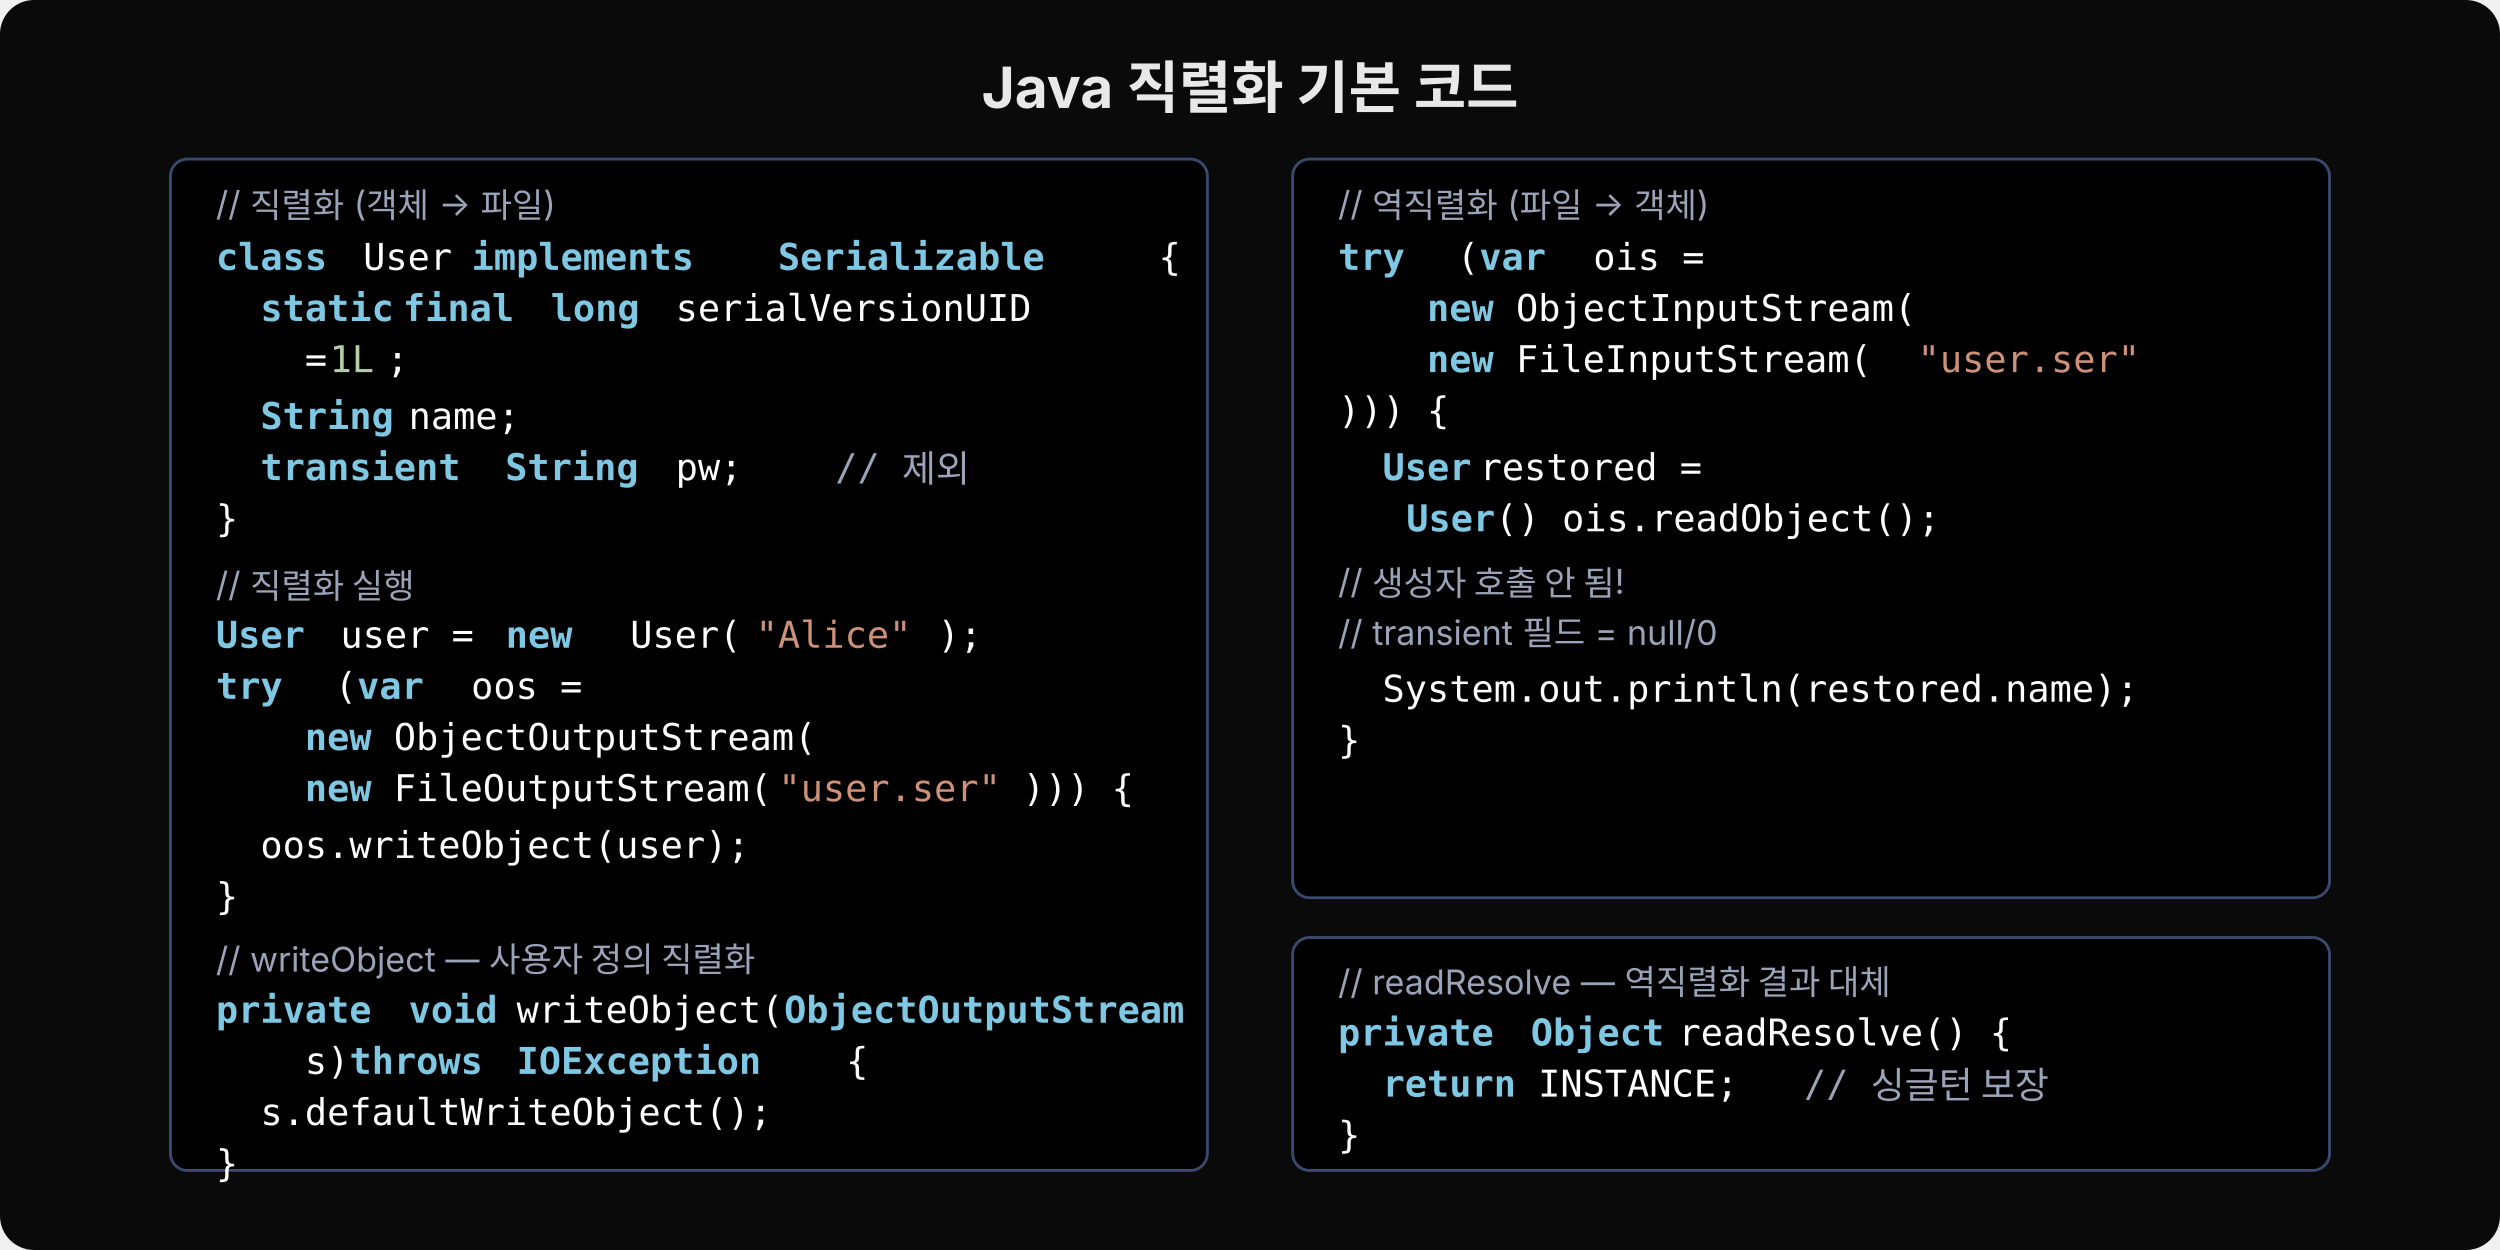
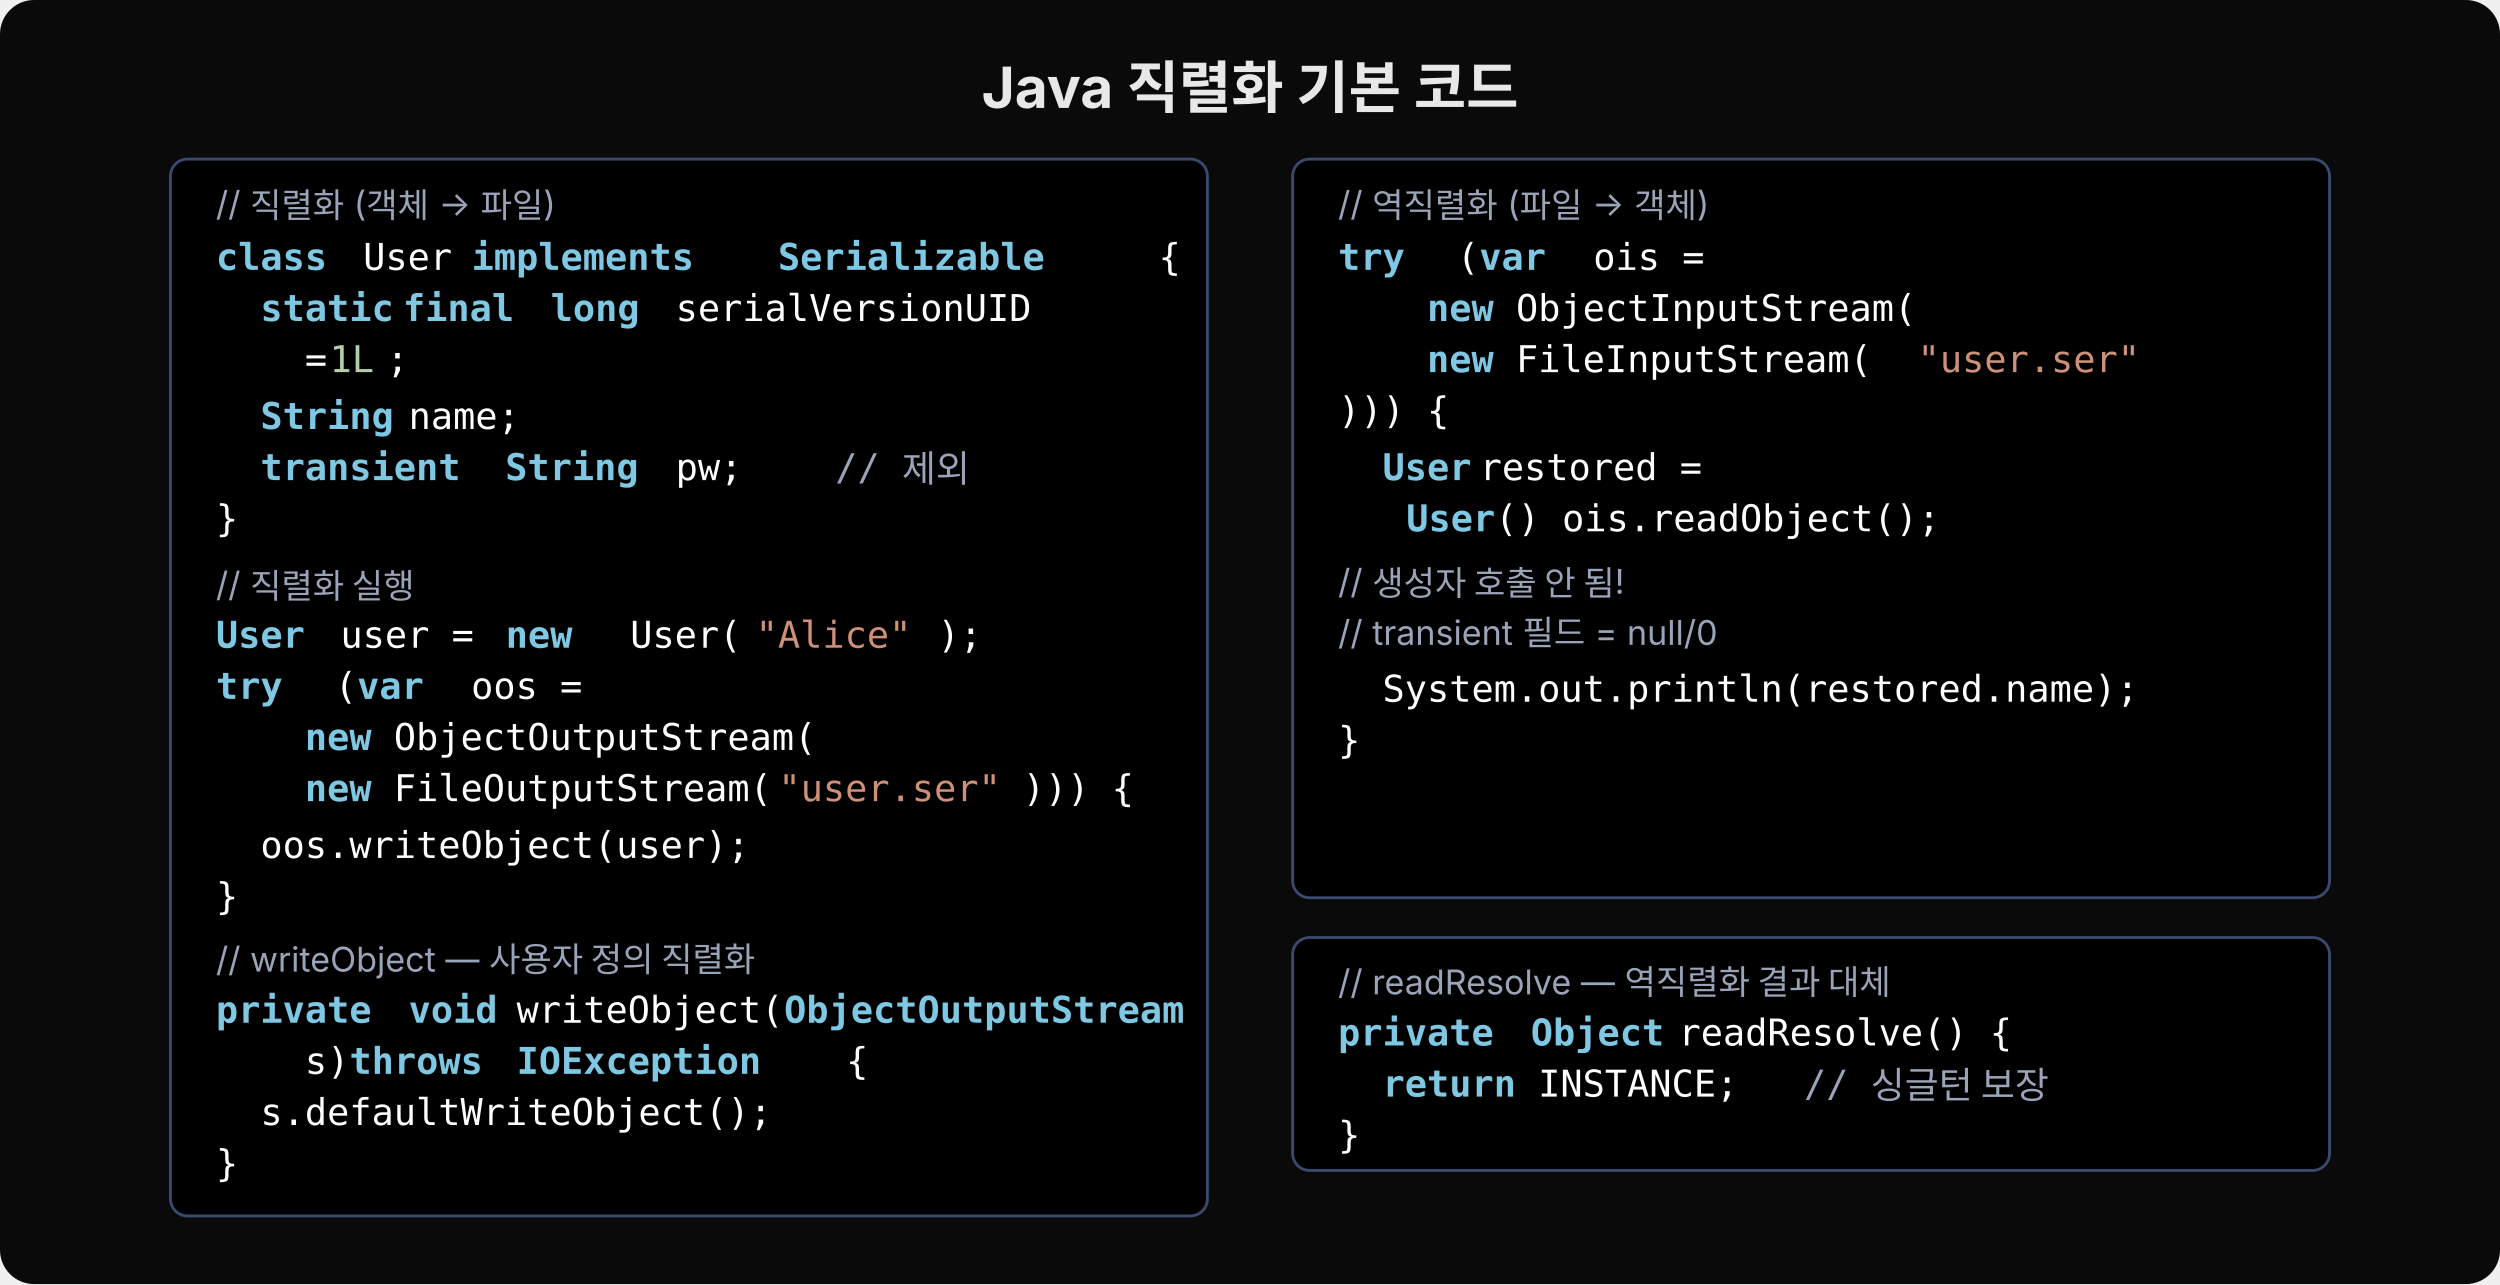
- <svg xmlns="http://www.w3.org/2000/svg" width="880" height="440" viewBox="0 0 880 440">
-   <rect width="880" height="440" fill="#0a0a0a" rx="12" />
+ <svg xmlns="http://www.w3.org/2000/svg" width="880" height="452" viewBox="0 0 880 452">
+   <rect width="880" height="452" fill="#0a0a0a" rx="12" />
  <text x="440" y="38" font-family="'Wanted Sans Variable','Wanted Sans',-apple-system,sans-serif" font-size="20" font-weight="700" fill="#e8e8e8" text-anchor="middle">Java 직렬화 기본 코드</text>
-   <rect x="60" y="56" width="365" height="356" rx="6" fill="#000000" stroke="#3a4a6e" stroke-width="1" />
+   <rect x="60" y="56" width="365" height="372" rx="6" fill="#000000" stroke="#3a4a6e" stroke-width="1" />
  <text x="76" y="76" font-family="'Wanted Sans Variable','Wanted Sans',-apple-system,sans-serif" font-size="12" fill="#9aa4b8">// 직렬화 (객체 → 파일)</text>
  <text x="76" y="95" font-family="'JetBrains Mono','Menlo','Consolas',monospace" font-size="13" fill="#7ec8e3" font-weight="600" xml:space="preserve">class</text>
  <text x="120" y="95" font-family="'JetBrains Mono','Menlo','Consolas',monospace" font-size="13" fill="#ffffff" xml:space="preserve"> User </text>
  <text x="166" y="95" font-family="'JetBrains Mono','Menlo','Consolas',monospace" font-size="13" fill="#7ec8e3" font-weight="600" xml:space="preserve">implements</text>
  <text x="266" y="95" font-family="'JetBrains Mono','Menlo','Consolas',monospace" font-size="13" fill="#7ec8e3" font-weight="600" xml:space="preserve"> Serializable</text>
  <text x="400" y="95" font-family="'JetBrains Mono','Menlo','Consolas',monospace" font-size="13" fill="#ffffff" xml:space="preserve"> {</text>
  <text x="76" y="113" font-family="'JetBrains Mono','Menlo','Consolas',monospace" font-size="13" fill="#7ec8e3" font-weight="600" xml:space="preserve">  static</text>
  <text x="134" y="113" font-family="'JetBrains Mono','Menlo','Consolas',monospace" font-size="13" fill="#7ec8e3" font-weight="600" xml:space="preserve"> final</text>
  <text x="186" y="113" font-family="'JetBrains Mono','Menlo','Consolas',monospace" font-size="13" fill="#7ec8e3" font-weight="600" xml:space="preserve"> long</text>
  <text x="230" y="113" font-family="'JetBrains Mono','Menlo','Consolas',monospace" font-size="13" fill="#ffffff" xml:space="preserve"> serialVersionUID</text>
  <text x="76" y="131" font-family="'JetBrains Mono','Menlo','Consolas',monospace" font-size="13" fill="#ffffff" xml:space="preserve">    = </text>
  <text x="116" y="131" font-family="'JetBrains Mono','Menlo','Consolas',monospace" font-size="13" fill="#b5cea8" xml:space="preserve">1L</text>
  <text x="136" y="131" font-family="'JetBrains Mono','Menlo','Consolas',monospace" font-size="13" fill="#ffffff" xml:space="preserve">;</text>
  <text x="76" y="151" font-family="'JetBrains Mono','Menlo','Consolas',monospace" font-size="13" fill="#7ec8e3" font-weight="600" xml:space="preserve">  String</text>
  <text x="136" y="151" font-family="'JetBrains Mono','Menlo','Consolas',monospace" font-size="13" fill="#ffffff" xml:space="preserve"> name;</text>
  <text x="76" y="169" font-family="'JetBrains Mono','Menlo','Consolas',monospace" font-size="13" fill="#7ec8e3" font-weight="600" xml:space="preserve">  transient</text>
  <text x="170" y="169" font-family="'JetBrains Mono','Menlo','Consolas',monospace" font-size="13" fill="#7ec8e3" font-weight="600" xml:space="preserve"> String</text>
  <text x="230" y="169" font-family="'JetBrains Mono','Menlo','Consolas',monospace" font-size="13" fill="#ffffff" xml:space="preserve"> pw; </text>
  <text x="294" y="169" font-family="'JetBrains Mono','Menlo','Consolas',monospace" font-size="13" fill="#9aa4b8" xml:space="preserve">// 제외</text>
  <text x="76" y="187" font-family="'JetBrains Mono','Menlo','Consolas',monospace" font-size="13" fill="#ffffff" xml:space="preserve">}</text>
  <text x="76" y="210" font-family="'Wanted Sans Variable','Wanted Sans',-apple-system,sans-serif" font-size="12" fill="#9aa4b8">// 직렬화 실행</text>
  <text x="76" y="228" font-family="'JetBrains Mono','Menlo','Consolas',monospace" font-size="13" fill="#7ec8e3" font-weight="600" xml:space="preserve">User</text>
  <text x="112" y="228" font-family="'JetBrains Mono','Menlo','Consolas',monospace" font-size="13" fill="#ffffff" xml:space="preserve"> user = </text>
  <text x="178" y="228" font-family="'JetBrains Mono','Menlo','Consolas',monospace" font-size="13" fill="#7ec8e3" font-weight="600" xml:space="preserve">new</text>
  <text x="214" y="228" font-family="'JetBrains Mono','Menlo','Consolas',monospace" font-size="13" fill="#ffffff" xml:space="preserve"> User(</text>
  <text x="266" y="228" font-family="'JetBrains Mono','Menlo','Consolas',monospace" font-size="13" fill="#ce9178" xml:space="preserve">"Alice"</text>
  <text x="330" y="228" font-family="'JetBrains Mono','Menlo','Consolas',monospace" font-size="13" fill="#ffffff" xml:space="preserve">);</text>
  <text x="76" y="246" font-family="'JetBrains Mono','Menlo','Consolas',monospace" font-size="13" fill="#7ec8e3" font-weight="600" xml:space="preserve">try</text>
  <text x="110" y="246" font-family="'JetBrains Mono','Menlo','Consolas',monospace" font-size="13" fill="#ffffff" xml:space="preserve"> (</text>
  <text x="125.7" y="246" font-family="'JetBrains Mono','Menlo','Consolas',monospace" font-size="13" fill="#7ec8e3" font-weight="600" xml:space="preserve">var</text>
  <text x="158" y="246" font-family="'JetBrains Mono','Menlo','Consolas',monospace" font-size="13" fill="#ffffff" xml:space="preserve"> oos = </text>
  <text x="76" y="264" font-family="'JetBrains Mono','Menlo','Consolas',monospace" font-size="13" fill="#7ec8e3" font-weight="600" xml:space="preserve">    new</text>
  <text x="130.8" y="264" font-family="'JetBrains Mono','Menlo','Consolas',monospace" font-size="13" fill="#ffffff" xml:space="preserve"> ObjectOutputStream(</text>
  <text x="76" y="282" font-family="'JetBrains Mono','Menlo','Consolas',monospace" font-size="13" fill="#7ec8e3" font-weight="600" xml:space="preserve">    new</text>
  <text x="130.8" y="282" font-family="'JetBrains Mono','Menlo','Consolas',monospace" font-size="13" fill="#ffffff" xml:space="preserve"> FileOutputStream(</text>
  <text x="274" y="282" font-family="'JetBrains Mono','Menlo','Consolas',monospace" font-size="13" fill="#ce9178" xml:space="preserve">"user.ser"</text>
  <text x="360" y="282" font-family="'JetBrains Mono','Menlo','Consolas',monospace" font-size="13" fill="#ffffff" xml:space="preserve">))) {</text>
  <text x="76" y="302" font-family="'JetBrains Mono','Menlo','Consolas',monospace" font-size="13" fill="#ffffff" xml:space="preserve">  oos.writeObject(user);</text>
  <text x="76" y="320" font-family="'JetBrains Mono','Menlo','Consolas',monospace" font-size="13" fill="#ffffff" xml:space="preserve">}</text>
  <text x="76" y="342" font-family="'Wanted Sans Variable','Wanted Sans',-apple-system,sans-serif" font-size="12" fill="#9aa4b8">// writeObject — 사용자 정의 직렬화</text>
  <text x="76" y="360" font-family="'JetBrains Mono','Menlo','Consolas',monospace" font-size="13" fill="#7ec8e3" font-weight="600" xml:space="preserve">private</text>
  <text x="136" y="360" font-family="'JetBrains Mono','Menlo','Consolas',monospace" font-size="13" fill="#7ec8e3" font-weight="600" xml:space="preserve"> void</text>
  <text x="174" y="360" font-family="'JetBrains Mono','Menlo','Consolas',monospace" font-size="13" fill="#ffffff" xml:space="preserve"> writeObject(</text>
  <text x="276" y="360" font-family="'JetBrains Mono','Menlo','Consolas',monospace" font-size="13" fill="#7ec8e3" font-weight="600" xml:space="preserve">ObjectOutputStream</text>
  <text x="76" y="378" font-family="'JetBrains Mono','Menlo','Consolas',monospace" font-size="13" fill="#ffffff" xml:space="preserve">    s) </text>
  <text x="123" y="378" font-family="'JetBrains Mono','Menlo','Consolas',monospace" font-size="13" fill="#7ec8e3" font-weight="600" xml:space="preserve">throws</text>
  <text x="174" y="378" font-family="'JetBrains Mono','Menlo','Consolas',monospace" font-size="13" fill="#7ec8e3" font-weight="600" xml:space="preserve"> IOException</text>
  <text x="290" y="378" font-family="'JetBrains Mono','Menlo','Consolas',monospace" font-size="13" fill="#ffffff" xml:space="preserve"> {</text>
  <text x="76" y="396" font-family="'JetBrains Mono','Menlo','Consolas',monospace" font-size="13" fill="#ffffff" xml:space="preserve">  s.defaultWriteObject();</text>
  <text x="76" y="414" font-family="'JetBrains Mono','Menlo','Consolas',monospace" font-size="13" fill="#ffffff" xml:space="preserve">}</text>
  <rect x="455" y="56" width="365" height="260" rx="6" fill="#000000" stroke="#3a4a6e" stroke-width="1" />
  <text x="471" y="76" font-family="'Wanted Sans Variable','Wanted Sans',-apple-system,sans-serif" font-size="12" fill="#9aa4b8">// 역직렬화 (파일 → 객체)</text>
  <text x="471" y="95" font-family="'JetBrains Mono','Menlo','Consolas',monospace" font-size="13" fill="#7ec8e3" font-weight="600" xml:space="preserve">try</text>
  <text x="505" y="95" font-family="'JetBrains Mono','Menlo','Consolas',monospace" font-size="13" fill="#ffffff" xml:space="preserve"> (</text>
  <text x="520.7" y="95" font-family="'JetBrains Mono','Menlo','Consolas',monospace" font-size="13" fill="#7ec8e3" font-weight="600" xml:space="preserve">var</text>
  <text x="553" y="95" font-family="'JetBrains Mono','Menlo','Consolas',monospace" font-size="13" fill="#ffffff" xml:space="preserve"> ois =</text>
  <text x="471" y="113" font-family="'JetBrains Mono','Menlo','Consolas',monospace" font-size="13" fill="#7ec8e3" font-weight="600" xml:space="preserve">    new</text>
  <text x="525.8" y="113" font-family="'JetBrains Mono','Menlo','Consolas',monospace" font-size="13" fill="#ffffff" xml:space="preserve"> ObjectInputStream(</text>
  <text x="471" y="131" font-family="'JetBrains Mono','Menlo','Consolas',monospace" font-size="13" fill="#7ec8e3" font-weight="600" xml:space="preserve">    new</text>
  <text x="525.8" y="131" font-family="'JetBrains Mono','Menlo','Consolas',monospace" font-size="13" fill="#ffffff" xml:space="preserve"> FileInputStream(</text>
  <text x="675" y="131" font-family="'JetBrains Mono','Menlo','Consolas',monospace" font-size="13" fill="#ce9178" xml:space="preserve">"user.ser"</text>
  <text x="471" y="149" font-family="'JetBrains Mono','Menlo','Consolas',monospace" font-size="13" fill="#ffffff" xml:space="preserve">))) {</text>
  <text x="471" y="169" font-family="'JetBrains Mono','Menlo','Consolas',monospace" font-size="13" fill="#7ec8e3" font-weight="600" xml:space="preserve">  User</text>
  <text x="513" y="169" font-family="'JetBrains Mono','Menlo','Consolas',monospace" font-size="13" fill="#ffffff" xml:space="preserve"> restored =</text>
  <text x="495" y="187" font-family="'JetBrains Mono','Menlo','Consolas',monospace" font-size="13" fill="#ffffff" xml:space="preserve">    (</text>
  <text x="495" y="187" font-family="'JetBrains Mono','Menlo','Consolas',monospace" font-size="13" fill="#7ec8e3" font-weight="600" xml:space="preserve">User</text>
  <text x="534.2" y="187" font-family="'JetBrains Mono','Menlo','Consolas',monospace" font-size="13" fill="#ffffff" xml:space="preserve">) ois.readObject();</text>
  <text x="471" y="209" font-family="'Wanted Sans Variable','Wanted Sans',-apple-system,sans-serif" font-size="12" fill="#9aa4b8">  // 생성자 호출 안 됨!</text>
  <text x="471" y="227" font-family="'Wanted Sans Variable','Wanted Sans',-apple-system,sans-serif" font-size="12" fill="#9aa4b8">  // transient 필드 = null/0</text>
  <text x="471" y="247" font-family="'JetBrains Mono','Menlo','Consolas',monospace" font-size="13" fill="#ffffff" xml:space="preserve">  System.out.println(restored.name);</text>
  <text x="471" y="265" font-family="'JetBrains Mono','Menlo','Consolas',monospace" font-size="13" fill="#ffffff" xml:space="preserve">}</text>
  <rect x="455" y="330" width="365" height="82" rx="6" fill="#000000" stroke="#3a4a6e" stroke-width="1" />
  <text x="471" y="350" font-family="'Wanted Sans Variable','Wanted Sans',-apple-system,sans-serif" font-size="12" fill="#9aa4b8">// readResolve — 역직렬화 결과 대체</text>
  <text x="471" y="368" font-family="'JetBrains Mono','Menlo','Consolas',monospace" font-size="13" fill="#7ec8e3" font-weight="600" xml:space="preserve">private</text>
  <text x="531" y="368" font-family="'JetBrains Mono','Menlo','Consolas',monospace" font-size="13" fill="#7ec8e3" font-weight="600" xml:space="preserve"> Object</text>
  <text x="583" y="368" font-family="'JetBrains Mono','Menlo','Consolas',monospace" font-size="13" fill="#ffffff" xml:space="preserve"> readResolve() {</text>
  <text x="471" y="386" font-family="'JetBrains Mono','Menlo','Consolas',monospace" font-size="13" fill="#7ec8e3" font-weight="600" xml:space="preserve">  return</text>
  <text x="533.6" y="386" font-family="'JetBrains Mono','Menlo','Consolas',monospace" font-size="13" fill="#ffffff" xml:space="preserve"> INSTANCE; </text>
  <text x="635" y="386" font-family="'JetBrains Mono','Menlo','Consolas',monospace" font-size="13" fill="#9aa4b8" xml:space="preserve">// 싱글턴 보장</text>
  <text x="471" y="404" font-family="'JetBrains Mono','Menlo','Consolas',monospace" font-size="13" fill="#ffffff" xml:space="preserve">}</text>
</svg>
